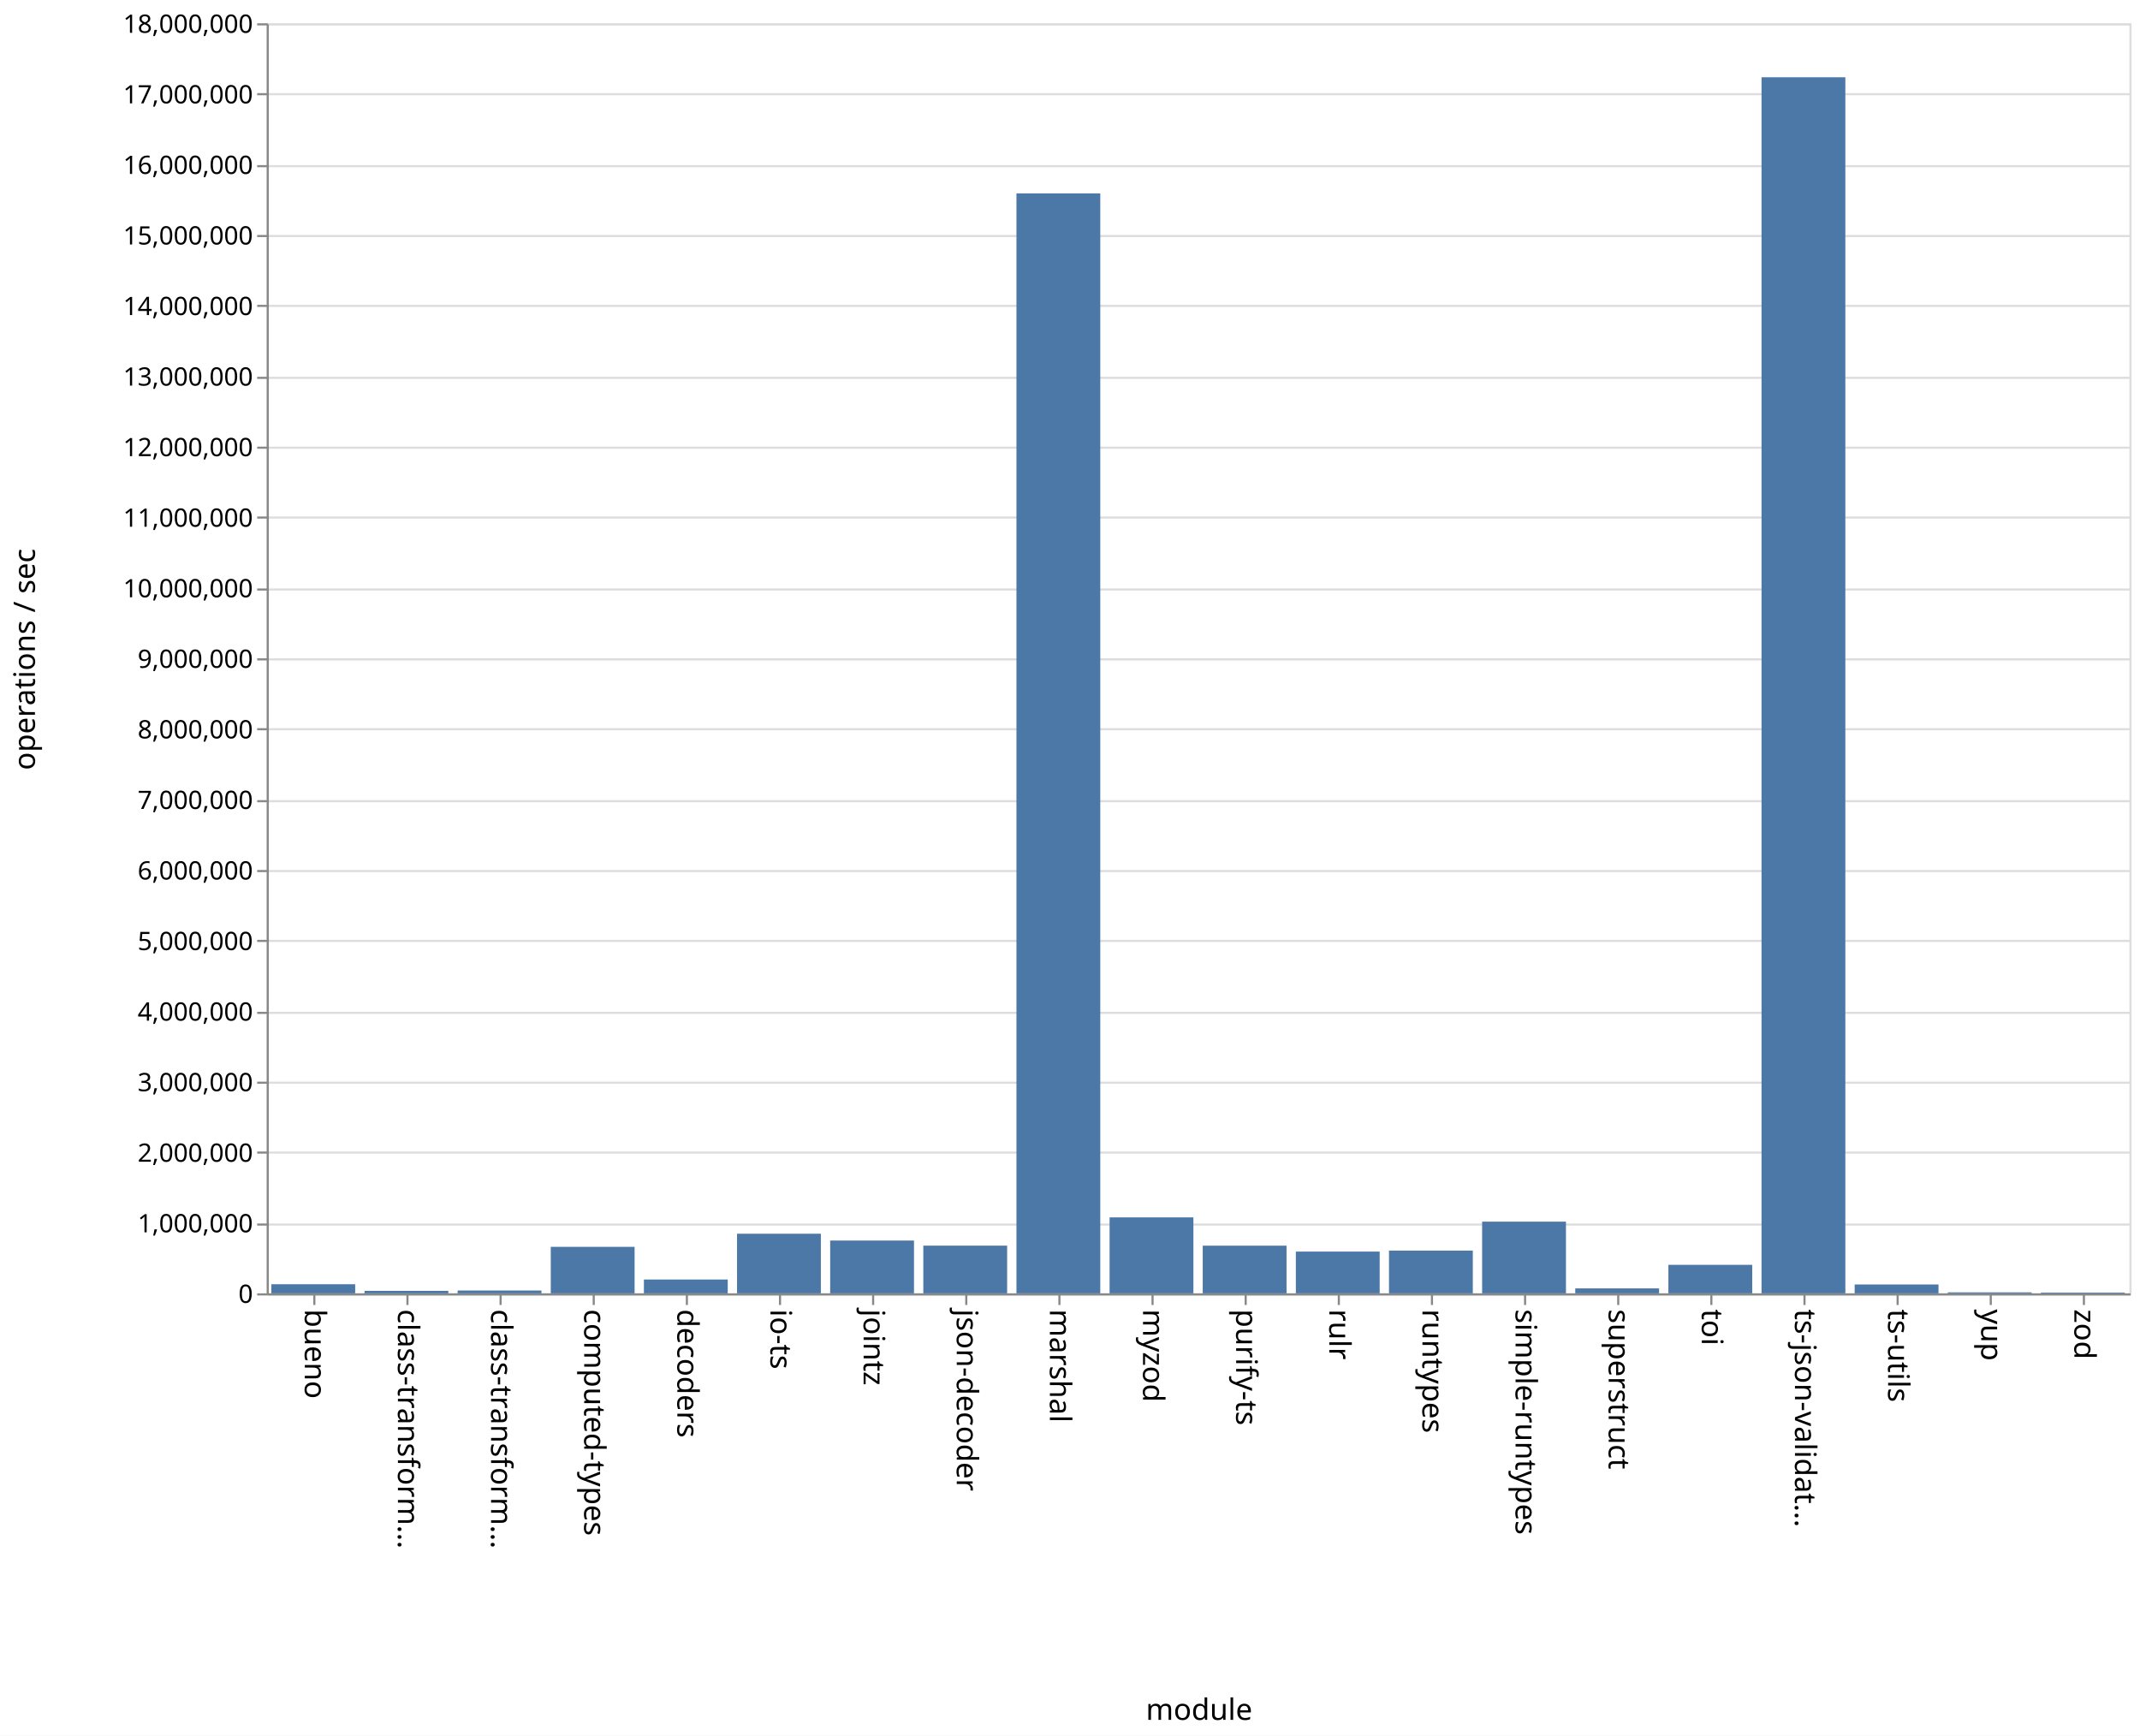
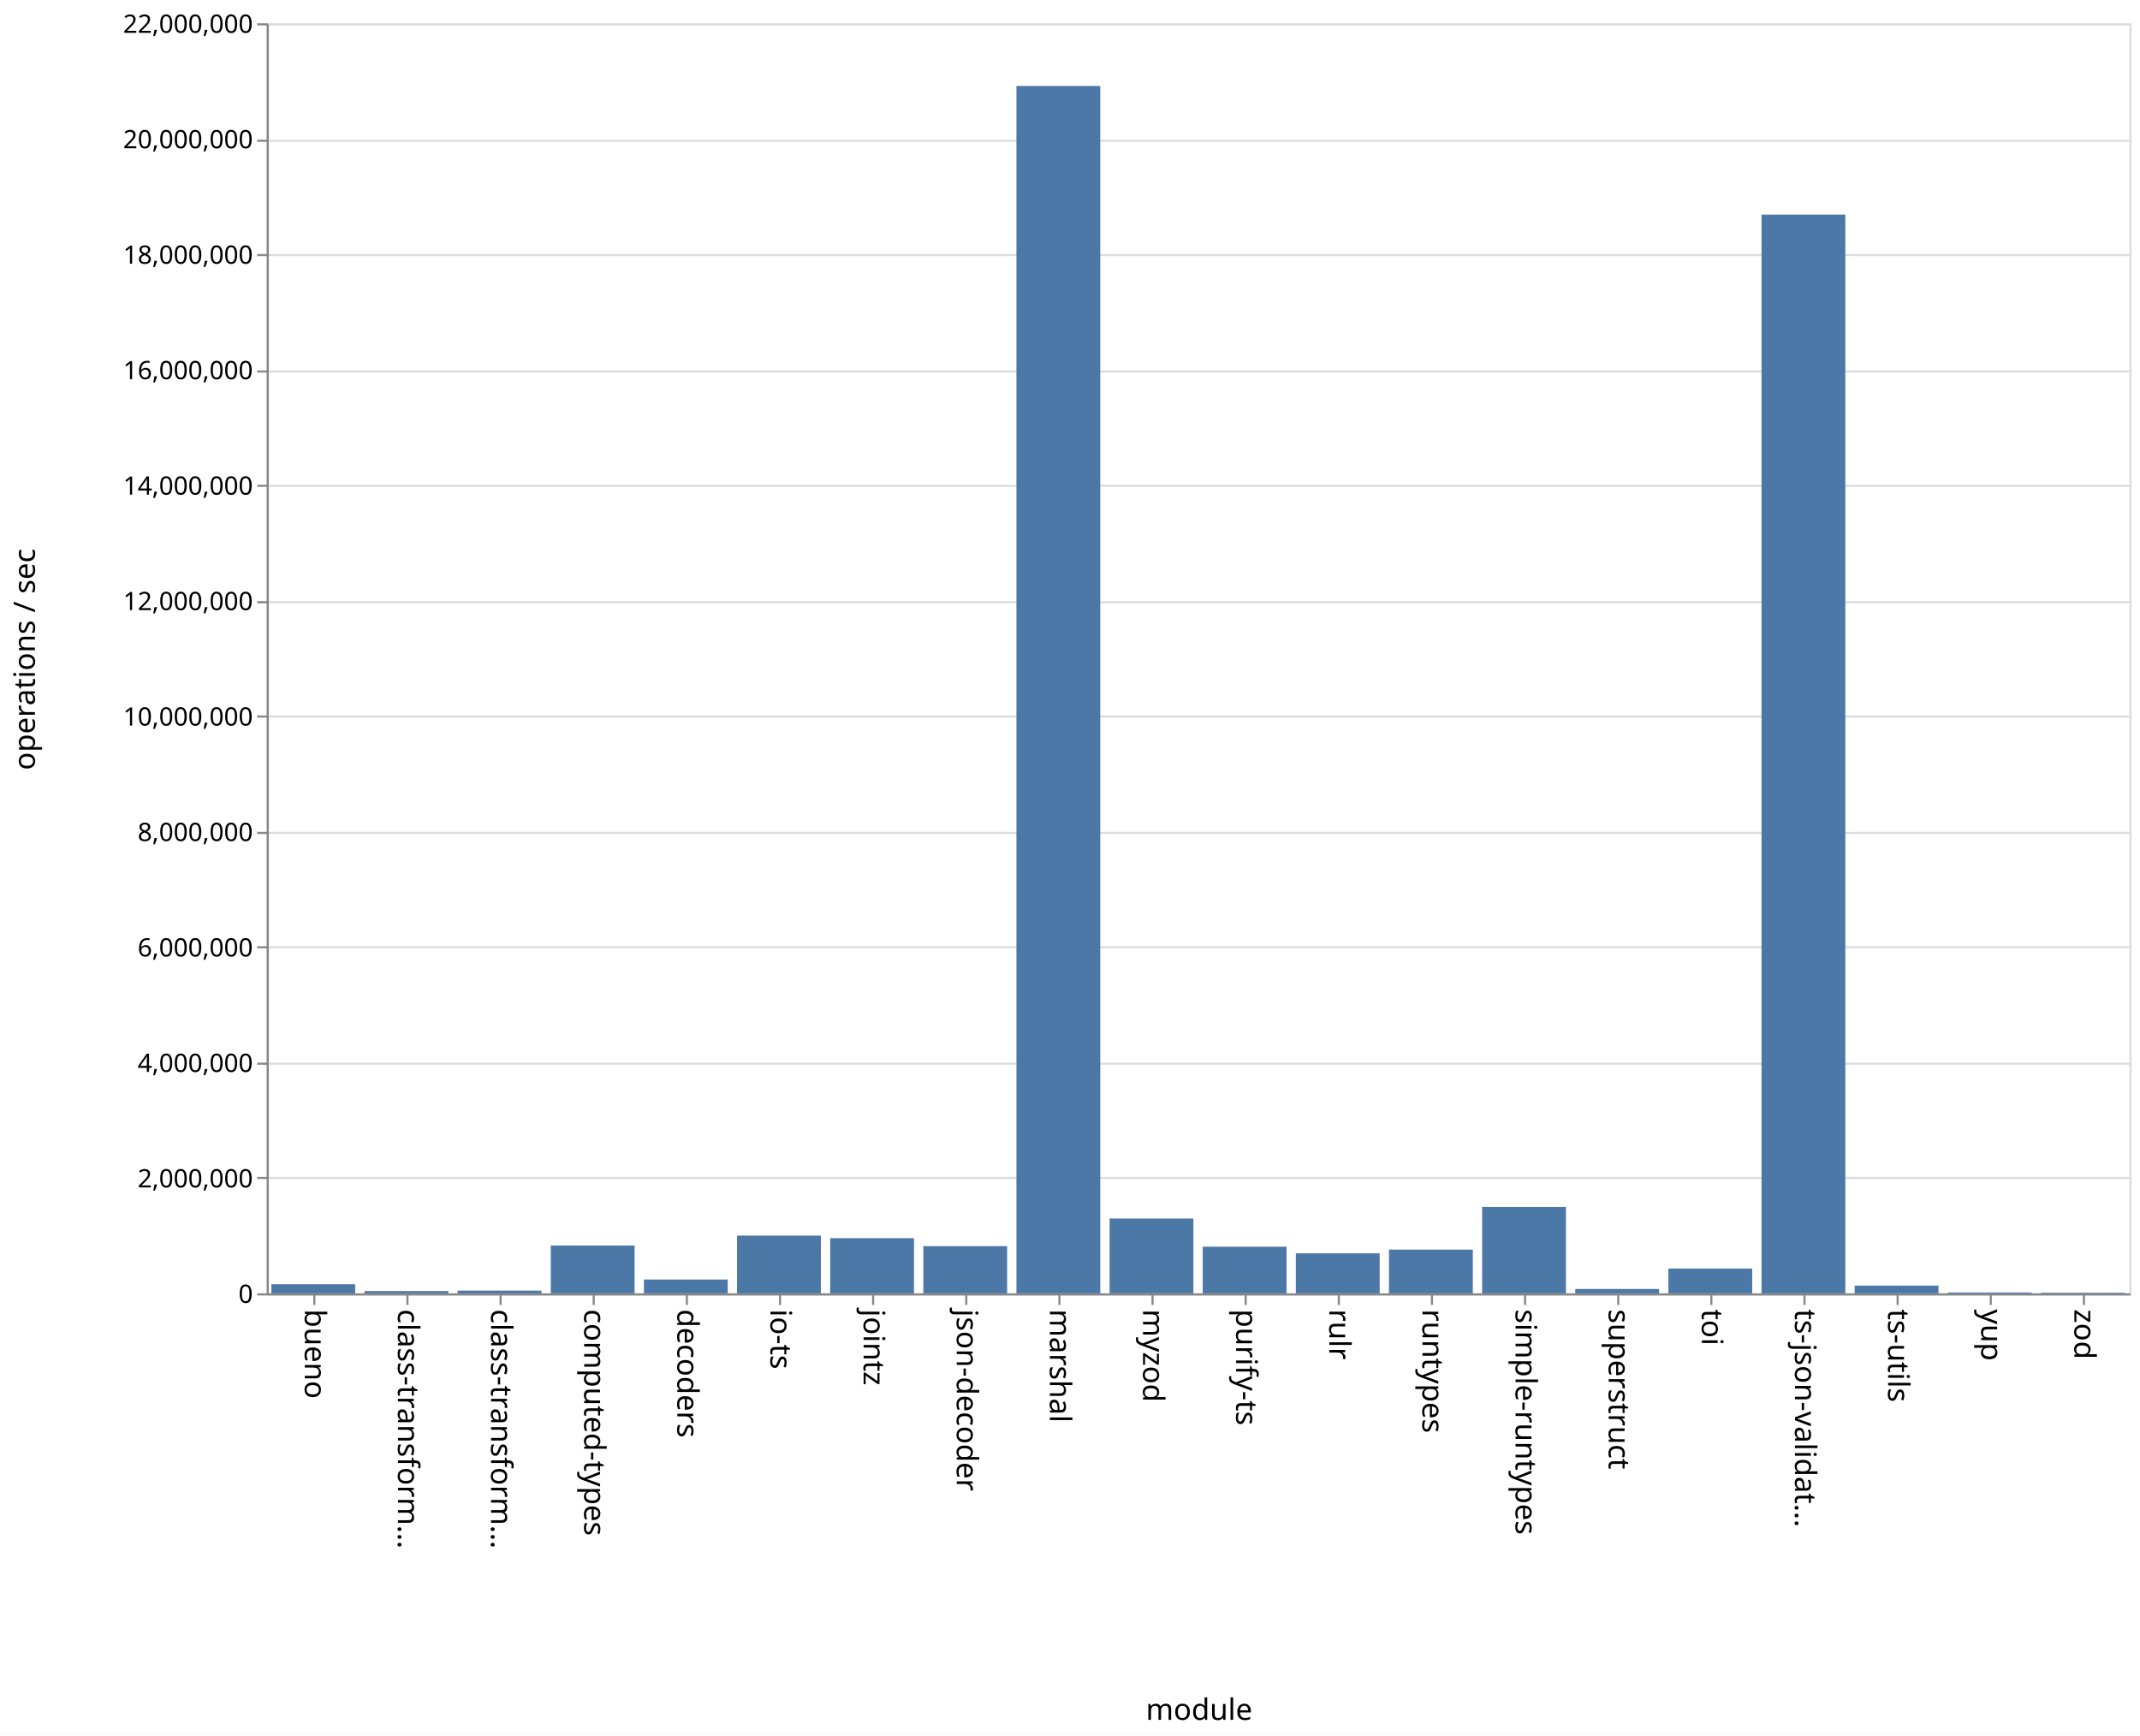
<svg xmlns="http://www.w3.org/2000/svg" class="marks" width="1011" height="820">
  <path fill="#fff" d="M0 0h1011v820H0z" />
  <g class="mark-group role-frame root" aria-roledescription="group mark container" fill="none" stroke-miterlimit="10">
    <path class="background" aria-hidden="true" d="M126.5 11.5h880v600h-880z" stroke="#ddd" />
    <g class="mark-group role-axis" aria-hidden="true">
      <path class="background" aria-hidden="true" d="M126.5 11.5z" pointer-events="none" />
      <g class="mark-rule role-axis-grid" pointer-events="none" stroke="#ddd">
-         <path d="M126.5 611.5h880M126.5 578.5h880M126.5 544.5h880M126.5 511.5h880M126.5 478.5h880M126.5 444.5h880M126.5 411.5h880M126.5 378.5h880M126.5 344.5h880M126.5 311.5h880M126.5 278.5h880M126.5 244.5h880M126.5 211.5h880M126.5 178.5h880M126.5 144.5h880M126.5 111.5h880M126.5 78.5h880M126.5 44.5h880M126.5 11.5h880" />
+         <path d="M126.5 611.5h880M126.5 556.5h880M126.5 502.5h880M126.5 447.5h880M126.5 393.5h880M126.5 338.5h880M126.5 284.5h880M126.5 229.5h880M126.5 175.5h880M126.5 120.5h880M126.5 66.5h880M126.5 11.5h880" />
      </g>
    </g>
    <g class="mark-group role-axis" aria-roledescription="axis" aria-label="X-axis titled 'module' for a discrete scale with 20 values: bueno, class-transformer-validator-async, class-transformer-validator-sync, computed-types, decoders, ending with zod">
      <path class="background" aria-hidden="true" d="M126.5 611.5z" pointer-events="none" />
      <g class="mark-rule role-axis-tick" pointer-events="none" stroke="#888">
        <path d="M148.5 611.5v5M192.5 611.5v5M236.5 611.5v5M280.5 611.5v5M324.5 611.5v5M368.5 611.5v5M412.5 611.5v5M456.5 611.5v5M500.5 611.5v5M544.5 611.5v5M588.5 611.5v5M632.5 611.5v5M676.5 611.5v5M720.5 611.5v5M764.5 611.5v5M808.5 611.5v5M852.5 611.5v5M896.5 611.5v5M940.5 611.5v5M984.5 611.5v5" />
      </g>
      <g class="mark-text role-axis-label" pointer-events="none" font-family="sans-serif" font-size="14" fill="#000">
        <text transform="rotate(90 -237.25 381.25)">
                    bueno
                </text>
        <text transform="rotate(90 -215.25 403.25)">
                    class-transform…
                </text>
        <text transform="rotate(90 -193.25 425.25)">
                    class-transform…
                </text>
        <text transform="rotate(90 -171.25 447.25)">
                    computed-types
                </text>
        <text transform="rotate(90 -149.25 469.25)">
                    decoders
                </text>
        <text transform="rotate(90 -127.25 491.25)">
                    io-ts
                </text>
        <text transform="rotate(90 -105.25 513.25)">
                    jointz
                </text>
        <text transform="rotate(90 -83.25 535.25)">
                    json-decoder
                </text>
        <text transform="rotate(90 -61.25 557.25)">
                    marshal
                </text>
        <text transform="rotate(90 -39.25 579.25)">
                    myzod
                </text>
        <text transform="rotate(90 -17.25 601.25)">
                    purify-ts
                </text>
        <text transform="rotate(90 4.75 623.25)">
                    rulr
                </text>
        <text transform="rotate(90 26.75 645.25)">
                    runtypes
                </text>
        <text transform="rotate(90 48.75 667.25)">
                    simple-runtypes
                </text>
        <text transform="rotate(90 70.75 689.25)">
                    superstruct
                </text>
        <text transform="rotate(90 92.75 711.25)">
                    toi
                </text>
        <text transform="rotate(90 114.75 733.25)">
                    ts-json-validat…
                </text>
        <text transform="rotate(90 136.75 755.25)">
                    ts-utils
                </text>
        <text transform="rotate(90 158.75 777.25)">
                    yup
                </text>
        <text transform="rotate(90 180.75 799.25)">
                    zod
                </text>
      </g>
      <path stroke="#888" d="M126.5 611.5h880" pointer-events="none" />
      <text text-anchor="middle" transform="translate(566.5 812.5)" font-family="sans-serif" font-size="14" fill="#000" pointer-events="none">
                module
            </text>
    </g>
-     <g class="mark-group role-axis" aria-roledescription="axis" aria-label="Y-axis titled 'operations / sec' for a linear scale with values from 0 to 18,000,000">
+     <g class="mark-group role-axis" aria-roledescription="axis" aria-label="Y-axis titled 'operations / sec' for a linear scale with values from 0 to 22,000,000">
      <path class="background" aria-hidden="true" d="M126.5 11.5z" pointer-events="none" />
      <g class="mark-rule role-axis-tick" pointer-events="none" stroke="#888">
-         <path d="M126.5 611.5h-5M126.5 578.5h-5M126.5 544.5h-5M126.5 511.5h-5M126.5 478.5h-5M126.5 444.5h-5M126.5 411.5h-5M126.5 378.5h-5M126.5 344.5h-5M126.5 311.5h-5M126.5 278.5h-5M126.5 244.5h-5M126.5 211.5h-5M126.5 178.5h-5M126.5 144.5h-5M126.5 111.5h-5M126.5 78.5h-5M126.5 44.5h-5M126.5 11.5h-5" />
+         <path d="M126.5 611.5h-5M126.5 556.5h-5M126.5 502.5h-5M126.5 447.5h-5M126.5 393.5h-5M126.5 338.5h-5M126.5 284.5h-5M126.5 229.5h-5M126.5 175.5h-5M126.5 120.5h-5M126.5 66.5h-5M126.5 11.5h-5" />
      </g>
      <g class="mark-text role-axis-label" pointer-events="none" text-anchor="end" font-family="sans-serif" font-size="12" fill="#000">
        <text transform="translate(119.5 615.5)">
                    0
                </text>
-         <text transform="translate(119.5 582.167)">
-                     1,000,000
-                 </text>
-         <text transform="translate(119.5 548.833)">
+         <text transform="translate(119.5 560.955)">
                    2,000,000
                </text>
-         <text transform="translate(119.5 515.5)">
-                     3,000,000
-                 </text>
-         <text transform="translate(119.5 482.167)">
+         <text transform="translate(119.5 506.41)">
                    4,000,000
                </text>
-         <text transform="translate(119.5 448.833)">
-                     5,000,000
-                 </text>
-         <text transform="translate(119.5 415.5)">
+         <text transform="translate(119.5 451.864)">
                    6,000,000
                </text>
-         <text transform="translate(119.5 382.167)">
-                     7,000,000
-                 </text>
-         <text transform="translate(119.5 348.833)">
+         <text transform="translate(119.5 397.318)">
                    8,000,000
                </text>
-         <text transform="translate(119.5 315.5)">
-                     9,000,000
-                 </text>
-         <text transform="translate(119.5 282.167)">
+         <text transform="translate(119.5 342.773)">
                    10,000,000
                </text>
-         <text transform="translate(119.5 248.833)">
-                     11,000,000
-                 </text>
-         <text transform="translate(119.5 215.5)">
+         <text transform="translate(119.5 288.227)">
                    12,000,000
                </text>
-         <text transform="translate(119.5 182.167)">
-                     13,000,000
-                 </text>
-         <text transform="translate(119.5 148.833)">
+         <text transform="translate(119.5 233.682)">
                    14,000,000
                </text>
-         <text transform="translate(119.5 115.5)">
-                     15,000,000
-                 </text>
-         <text transform="translate(119.5 82.167)">
+         <text transform="translate(119.5 179.136)">
                    16,000,000
                </text>
-         <text transform="translate(119.5 48.833)">
-                     17,000,000
+         <text transform="translate(119.5 124.59)">
+                     18,000,000
+                 </text>
+         <text transform="translate(119.5 70.045)">
+                     20,000,000
                </text>
        <text transform="translate(119.5 15.5)">
-                     18,000,000
+                     22,000,000
                </text>
      </g>
      <path stroke="#888" d="M126.5 611.5v-600" pointer-events="none" />
      <text text-anchor="middle" transform="rotate(-90 164 147.5)" font-family="sans-serif" font-size="14" fill="#000" pointer-events="none">
                operations / sec
            </text>
    </g>
    <g class="mark-rect role-mark marks" aria-roledescription="rect mark container" fill="#4c78a8">
-       <path aria-label="operations / sec: 129033; module: bueno" aria-roledescription="bar" d="M128.2 606.699h39.6V611h-39.6z" />
-       <path aria-label="operations / sec: 35366; module: class-transformer-validator-async" aria-roledescription="bar" d="M172.2 609.821h39.6V611h-39.6z" />
-       <path aria-label="operations / sec: 40146; module: class-transformer-validator-sync" aria-roledescription="bar" d="M216.2 609.662h39.6V611h-39.6z" />
-       <path aria-label="operations / sec: 658900; module: computed-types" aria-roledescription="bar" d="M260.2 589.037h39.6V611h-39.6z" />
-       <path aria-label="operations / sec: 196055; module: decoders" aria-roledescription="bar" d="M304.2 604.465h39.6V611h-39.6z" />
-       <path aria-label="operations / sec: 844863; module: io-ts" aria-roledescription="bar" d="M348.2 582.838h39.6V611h-39.6z" />
-       <path aria-label="operations / sec: 748290; module: jointz" aria-roledescription="bar" d="M392.2 586.057h39.6V611h-39.6z" />
-       <path aria-label="operations / sec: 676107; module: json-decoder" aria-roledescription="bar" d="M436.2 588.463h39.6V611h-39.6z" />
-       <path aria-label="operations / sec: 15589132; module: marshal" aria-roledescription="bar" d="M480.2 91.362h39.6V611h-39.6z" />
-       <path aria-label="operations / sec: 1076594; module: myzod" aria-roledescription="bar" d="M524.2 575.114h39.6V611h-39.6z" />
-       <path aria-label="operations / sec: 675508; module: purify-ts" aria-roledescription="bar" d="M568.2 588.483h39.6V611h-39.6z" />
-       <path aria-label="operations / sec: 591786; module: rulr" aria-roledescription="bar" d="M612.2 591.274h39.6V611h-39.6z" />
-       <path aria-label="operations / sec: 605925; module: runtypes" aria-roledescription="bar" d="M656.2 590.803h39.6V611h-39.6z" />
-       <path aria-label="operations / sec: 1016169; module: simple-runtypes" aria-roledescription="bar" d="M700.2 577.128h39.6V611h-39.6z" />
-       <path aria-label="operations / sec: 70247; module: superstruct" aria-roledescription="bar" d="M744.2 608.658h39.6V611h-39.6z" />
-       <path aria-label="operations / sec: 404039; module: toi" aria-roledescription="bar" d="M788.2 597.532h39.6V611h-39.6z" />
-       <path aria-label="operations / sec: 17234986; module: ts-json-validator" aria-roledescription="bar" d="M832.2 36.5h39.6V611h-39.6z" />
-       <path aria-label="operations / sec: 125574; module: ts-utils" aria-roledescription="bar" d="M876.2 606.814h39.6V611h-39.6z" />
-       <path aria-label="operations / sec: 14189; module: yup" aria-roledescription="bar" d="M920.2 610.527h39.6V611h-39.6z" />
-       <path aria-label="operations / sec: 10650; module: zod" aria-roledescription="bar" d="M964.2 610.645h39.6V611h-39.6z" />
+       <path aria-label="operations / sec: 157651; module: bueno" aria-roledescription="bar" d="M128.2 606.7h39.6v4.3h-39.6z" />
+       <path aria-label="operations / sec: 39512; module: class-transformer-validator-async" aria-roledescription="bar" d="M172.2 609.922h39.6V611h-39.6z" />
+       <path aria-label="operations / sec: 47424; module: class-transformer-validator-sync" aria-roledescription="bar" d="M216.2 609.707h39.6V611h-39.6z" />
+       <path aria-label="operations / sec: 827901; module: computed-types" aria-roledescription="bar" d="M260.2 588.42h39.6V611h-39.6z" />
+       <path aria-label="operations / sec: 239172; module: decoders" aria-roledescription="bar" d="M304.2 604.477h39.6V611h-39.6z" />
+       <path aria-label="operations / sec: 1000151; module: io-ts" aria-roledescription="bar" d="M348.2 583.723h39.6V611h-39.6z" />
+       <path aria-label="operations / sec: 955519; module: jointz" aria-roledescription="bar" d="M392.2 584.94h39.6V611h-39.6z" />
+       <path aria-label="operations / sec: 817537; module: json-decoder" aria-roledescription="bar" d="M436.2 588.704h39.6V611h-39.6z" />
+       <path aria-label="operations / sec: 20914160; module: marshal" aria-roledescription="bar" d="M480.2 40.614h39.6V611h-39.6z" />
+       <path aria-label="operations / sec: 1295924; module: myzod" aria-roledescription="bar" d="M524.2 575.657h39.6V611h-39.6z" />
+       <path aria-label="operations / sec: 807906; module: purify-ts" aria-roledescription="bar" d="M568.2 588.966h39.6V611h-39.6z" />
+       <path aria-label="operations / sec: 693381; module: rulr" aria-roledescription="bar" d="M612.2 592.09h39.6V611h-39.6z" />
+       <path aria-label="operations / sec: 757703; module: runtypes" aria-roledescription="bar" d="M656.2 590.335h39.6V611h-39.6z" />
+       <path aria-label="operations / sec: 1496720; module: simple-runtypes" aria-roledescription="bar" d="M700.2 570.18h39.6V611h-39.6z" />
+       <path aria-label="operations / sec: 75884; module: superstruct" aria-roledescription="bar" d="M744.2 608.93h39.6V611h-39.6z" />
+       <path aria-label="operations / sec: 429456; module: toi" aria-roledescription="bar" d="M788.2 599.288h39.6V611h-39.6z" />
+       <path aria-label="operations / sec: 18685857; module: ts-json-validator" aria-roledescription="bar" d="M832.2 101.386h39.6V611h-39.6z" />
+       <path aria-label="operations / sec: 133856; module: ts-utils" aria-roledescription="bar" d="M876.2 607.35h39.6V611h-39.6z" />
+       <path aria-label="operations / sec: 15046; module: yup" aria-roledescription="bar" d="M920.2 610.59h39.6v.41h-39.6z" />
+       <path aria-label="operations / sec: 11077; module: zod" aria-roledescription="bar" d="M964.2 610.698h39.6V611h-39.6z" />
    </g>
  </g>
</svg>
